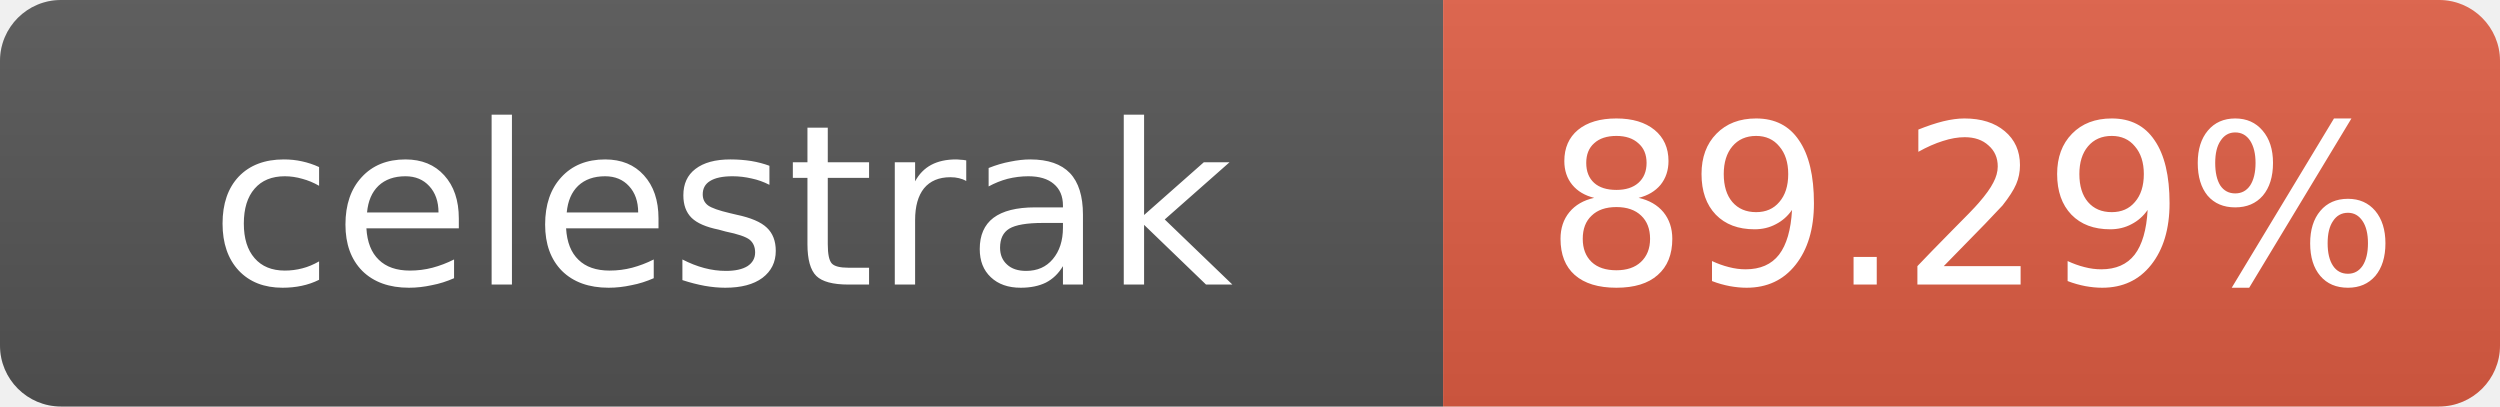
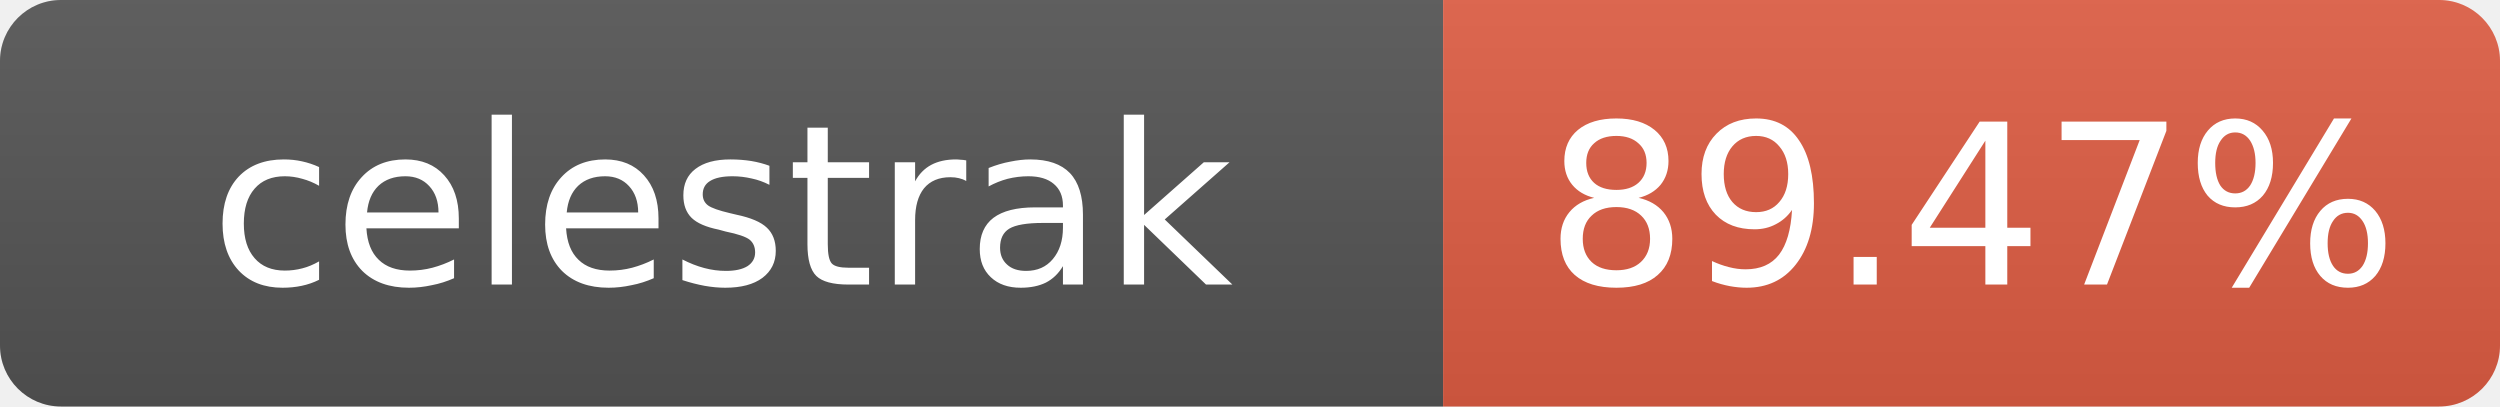
- <svg xmlns="http://www.w3.org/2000/svg" width="123" height="20" role="img" aria-label="celestrak: 89.29%">
+ <svg xmlns="http://www.w3.org/2000/svg" width="123" height="20" role="img" aria-label="celestrak: 89.47%">
  <linearGradient id="s" x2="0" y2="100%">
    <stop offset="0" stop-color="#bbb" stop-opacity=".1" />
    <stop offset="1" stop-opacity=".1" />
  </linearGradient>
  <clipPath id="r">
    <rect width="123" height="20" rx="3" fill="#fff" />
  </clipPath>
  <g clip-path="url(#r)">
    <rect width="71" height="20" fill="#555" />
    <rect x="71" width="52" height="20" fill="#e05d44" />
    <rect width="123" height="20" fill="url(#s)" />
  </g>
  <g fill="#fff" text-anchor="middle" font-family="Verdana,Geneva,DejaVu Sans,sans-serif" font-size="11">
    <text x="35.5" y="14">celestrak</text>
-     <text x="97" y="14">89.29%</text>
+     <text x="97" y="14">89.47%</text>
  </g>
</svg>
